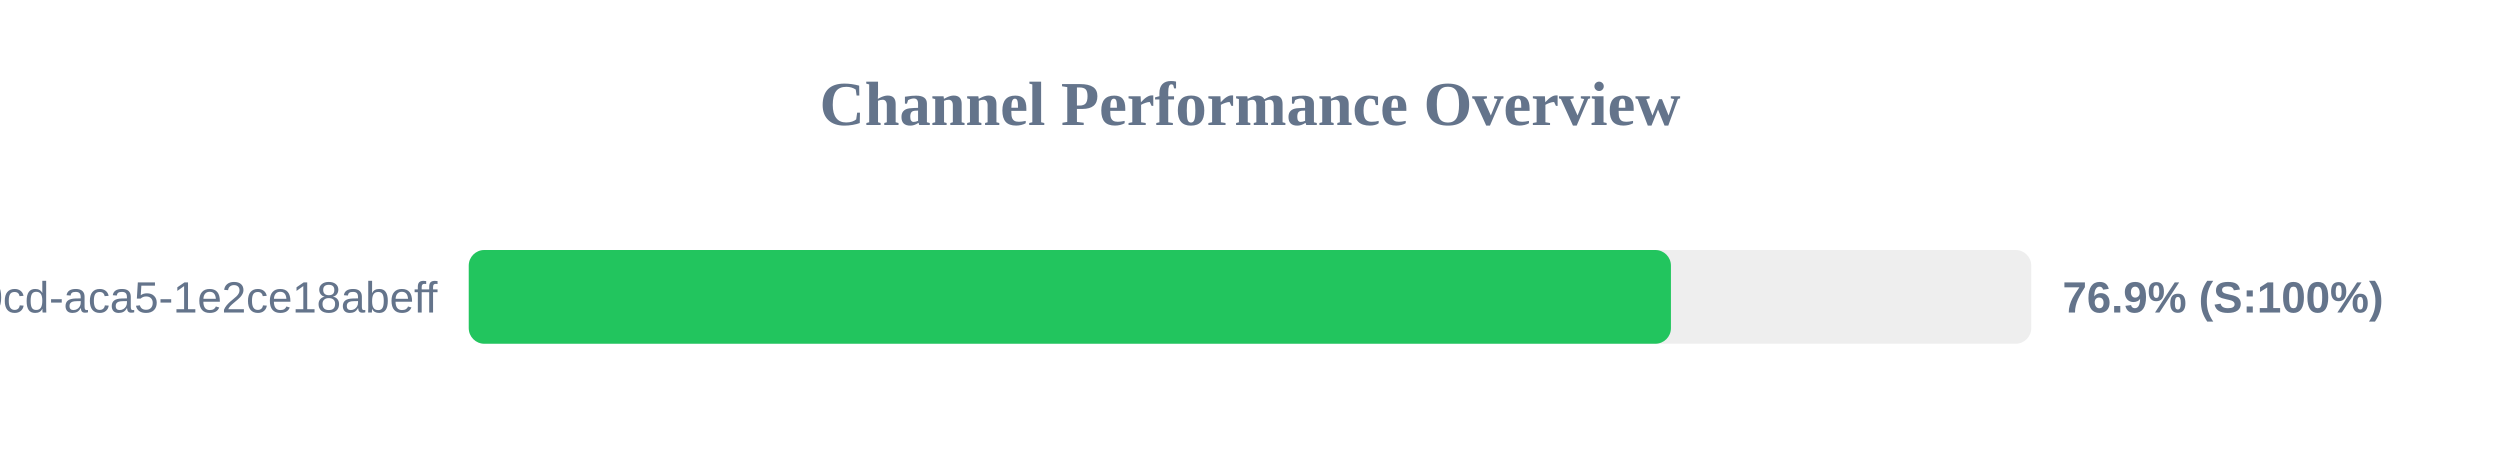
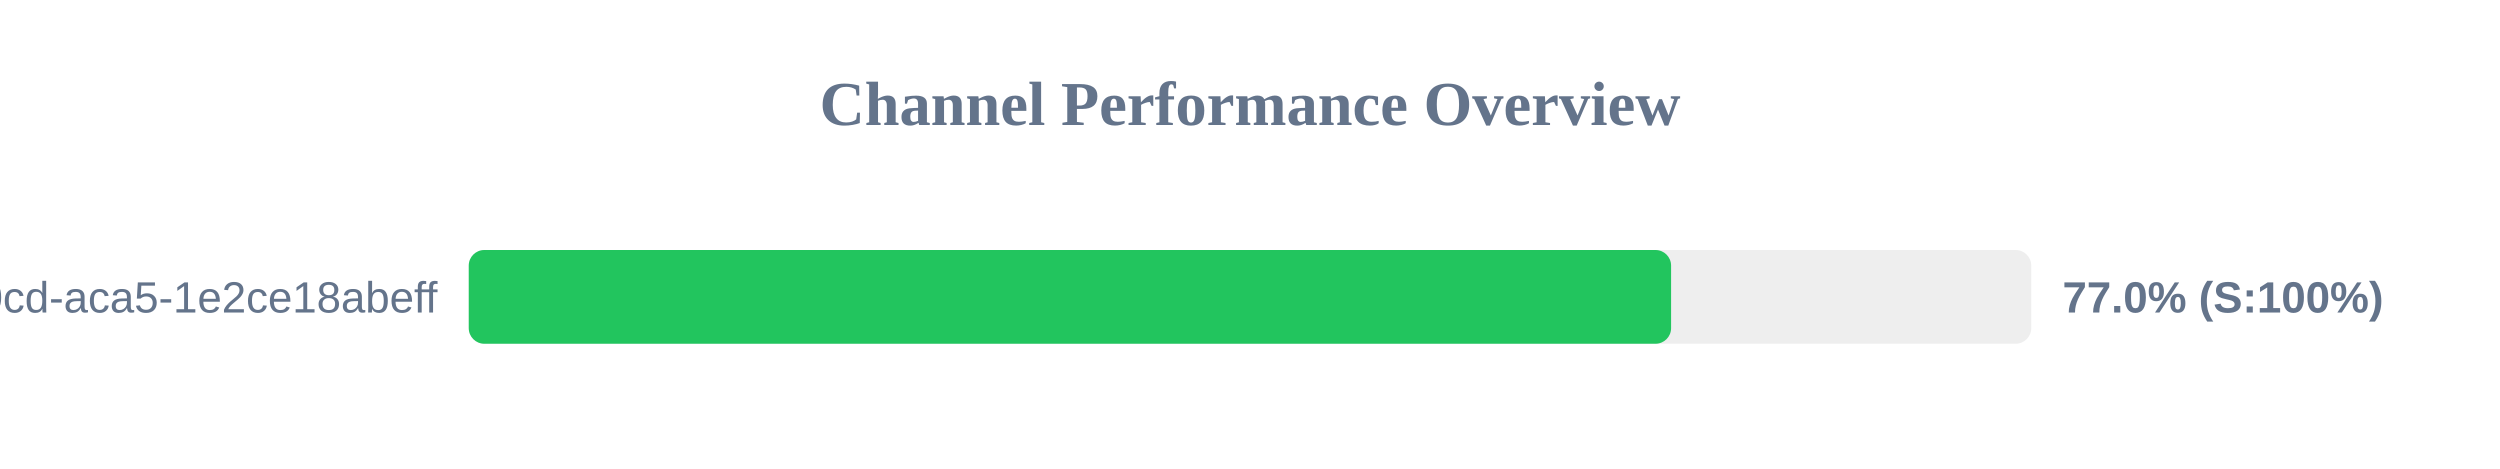
<svg xmlns="http://www.w3.org/2000/svg" width="800" height="150" version="1.1">
  <style>
        .row { font: 14px Arial; fill: #64748b; }
        .score { font: bold 14px Arial; fill: #64748b; }
    </style>
  <text x="400" y="40" text-anchor="middle" font-size="20px" font-weight="bold" fill="#64748b">Channel Performance Overview</text>
  <rect x="150" y="80" width="500" height="30" fill="#eee" rx="5" />
-   <rect x="150" y="80" width="384.7" height="30" fill="#22c55e" rx="5" />
+   <rect x="150" y="80" width="384.75" height="30" fill="#22c55e" rx="5" />
  <text x="140" y="100" text-anchor="end" class="row">?uuid=ebbeef45-0fd8-40cd-aca5-1e2ce18abeff</text>
-   <text x="660" y="100" text-anchor="start" class="score">76.9% (S:100%)</text>
+   <text x="660" y="100" text-anchor="start" class="score">77.0% (S:100%)</text>
</svg>
